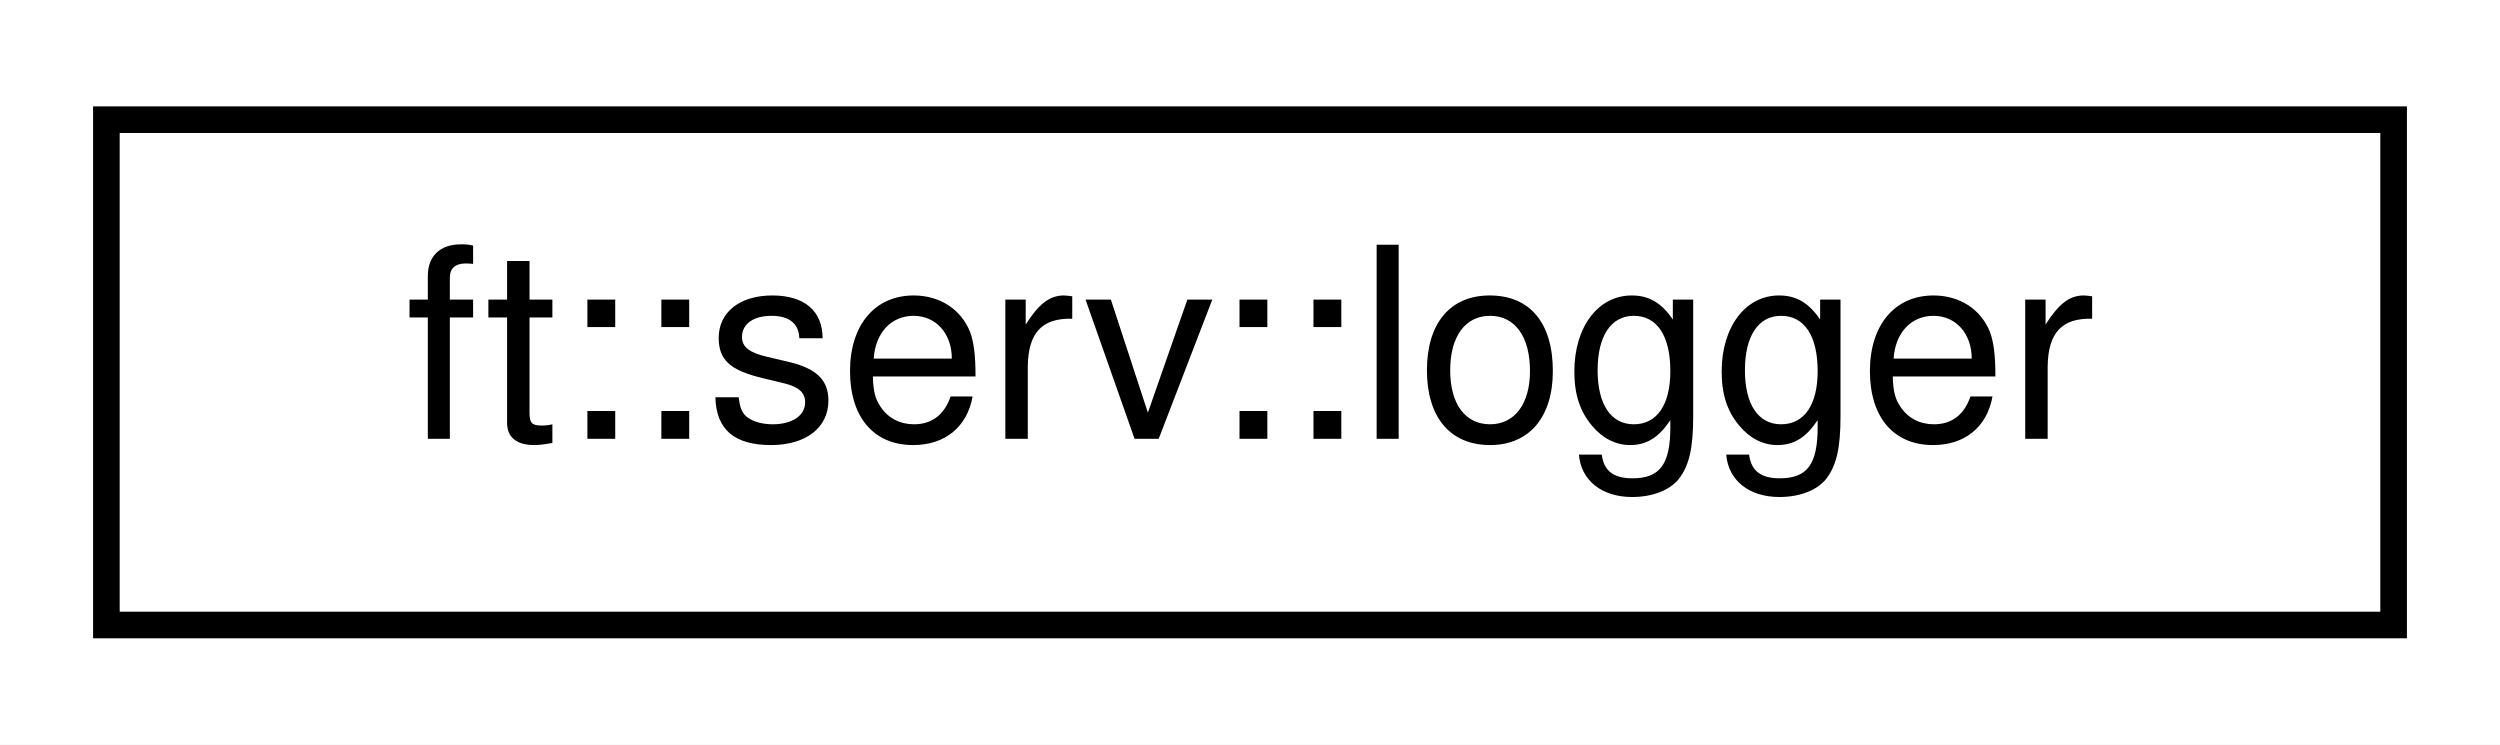
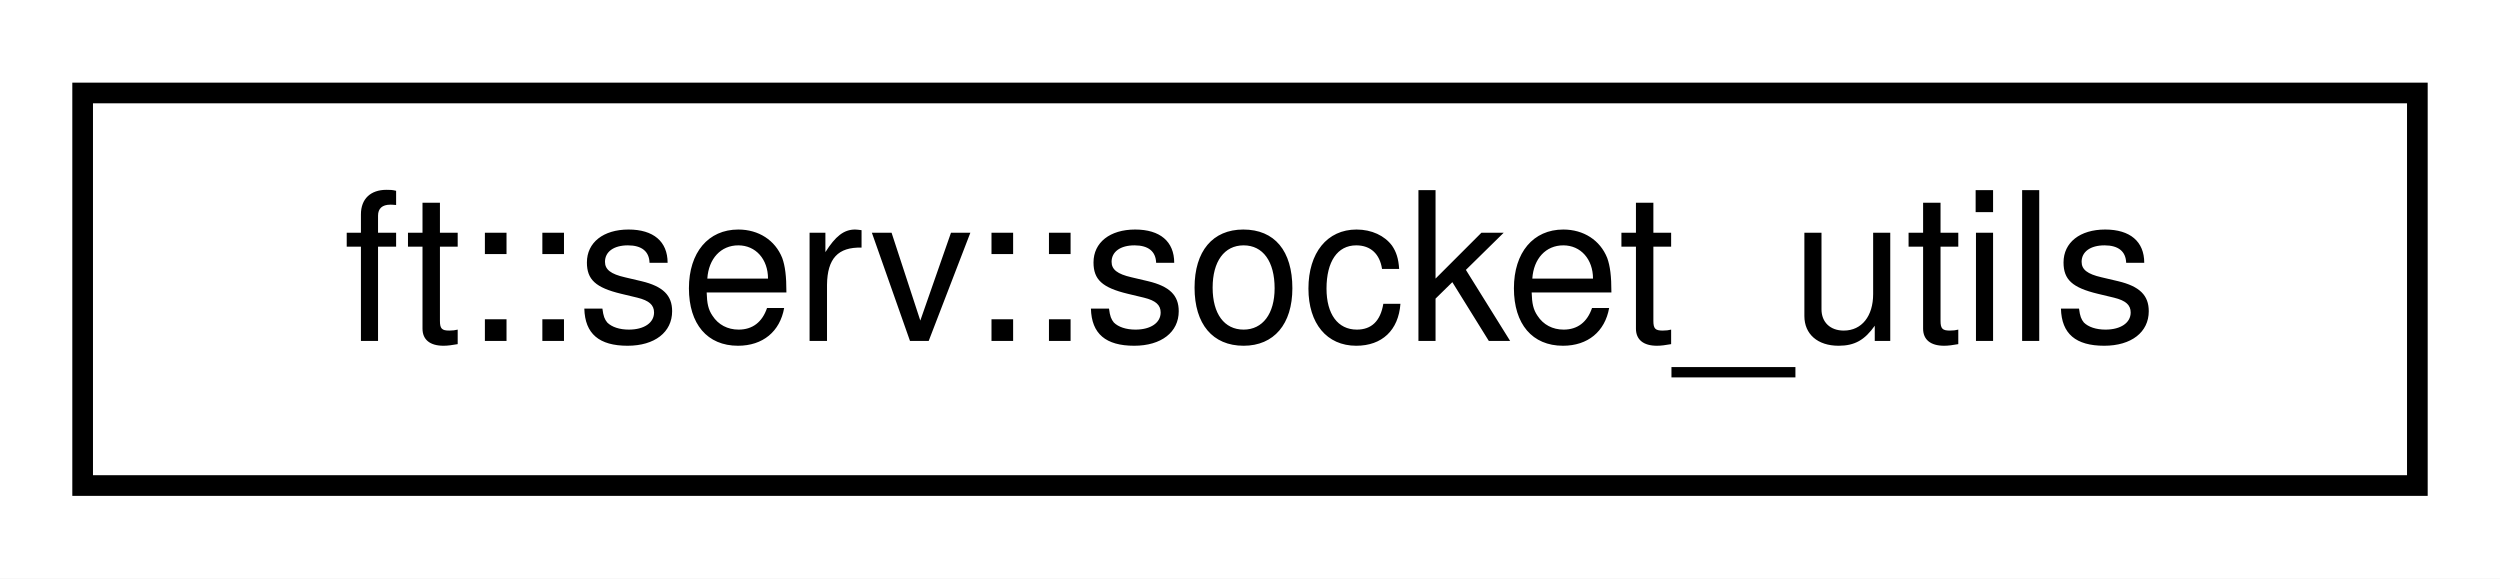
- <svg xmlns="http://www.w3.org/2000/svg" xmlns:xlink="http://www.w3.org/1999/xlink" width="94pt" height="28pt" viewBox="0.00 0.00 94.00 28.00">
+ <svg xmlns="http://www.w3.org/2000/svg" xmlns:xlink="http://www.w3.org/1999/xlink" width="121pt" height="28pt" viewBox="0.00 0.00 121.00 28.00">
  <g id="graph0" class="graph" transform="scale(1 1) rotate(0) translate(4 24)">
-     <polygon fill="white" stroke="transparent" points="-4,4 -4,-24 90,-24 90,4 -4,4" />
+     <polygon fill="white" stroke="transparent" points="-4,4 -4,-24 117,-24 117,4 -4,4" />
    <g id="node1" class="node">
      <g id="a_node1">
-         <a xlink:href="structft_1_1serv_1_1logger.html" target="_top" xlink:title=" ">
-           <polygon fill="white" stroke="black" points="0,-0.5 0,-19.5 86,-19.5 86,-0.5 0,-0.5" />
-           <text text-anchor="middle" x="43" y="-7.5" font-family="Helvetica,sans-Serif" font-size="10.00">ft::serv::logger</text>
+         <a xlink:href="structft_1_1serv_1_1socket__utils.html" target="_top" xlink:title=" ">
+           <polygon fill="white" stroke="black" points="0,-0.5 0,-19.5 113,-19.5 113,-0.5 0,-0.5" />
+           <text text-anchor="middle" x="56.5" y="-7.5" font-family="Helvetica,sans-Serif" font-size="10.00">ft::serv::socket_utils</text>
        </a>
      </g>
    </g>
  </g>
</svg>
